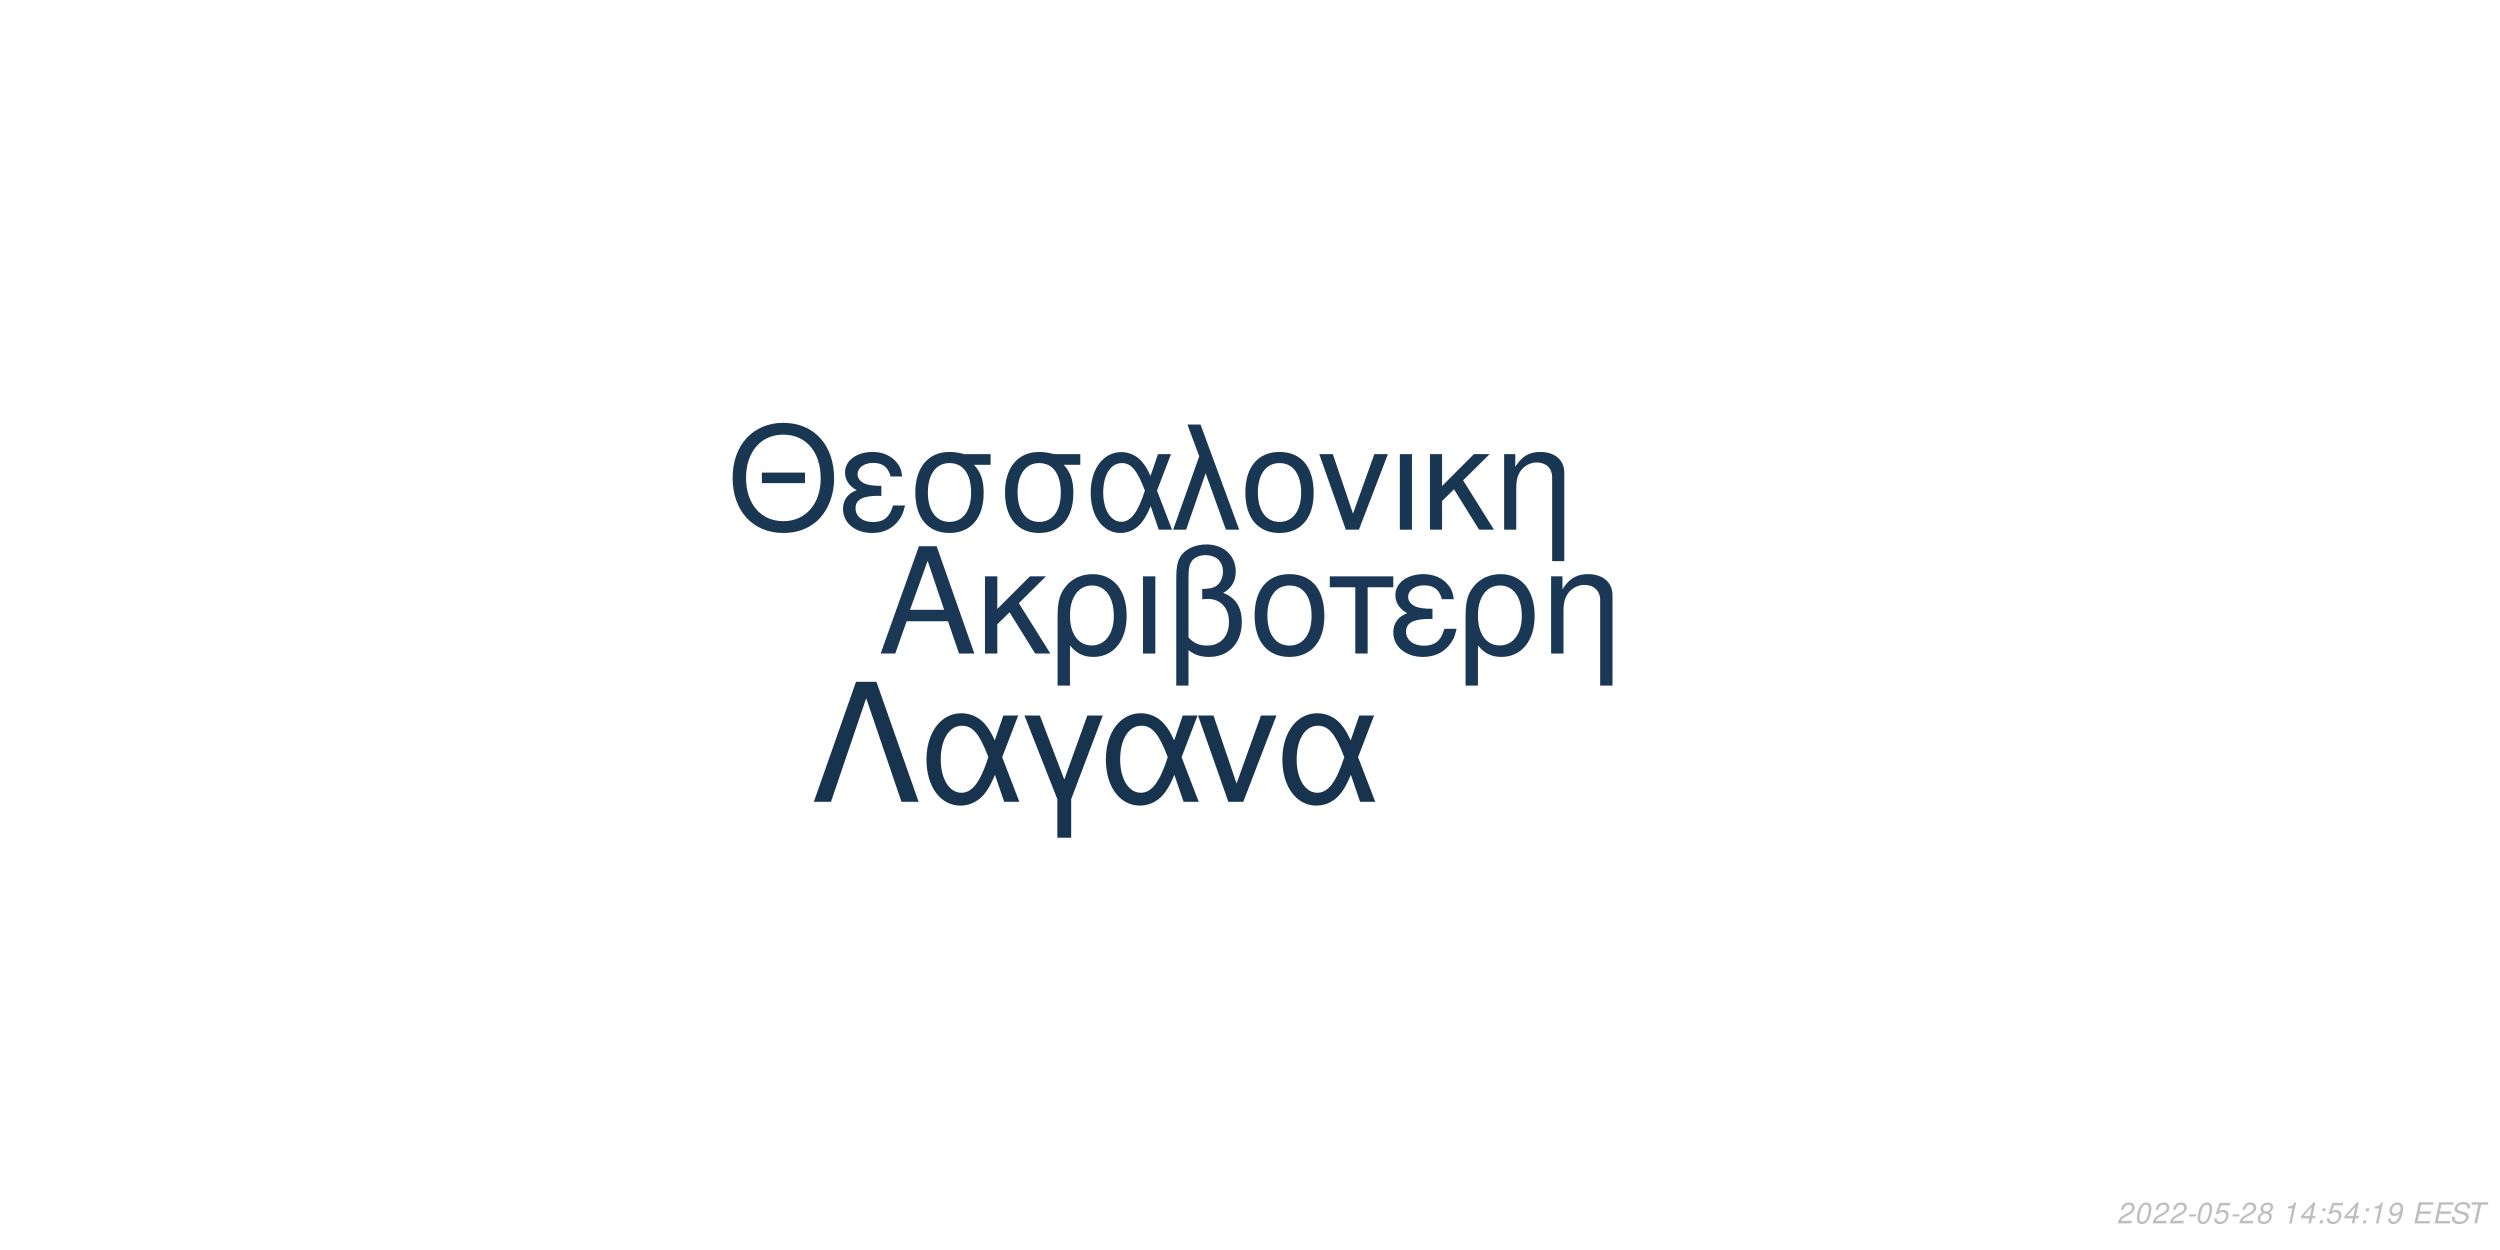
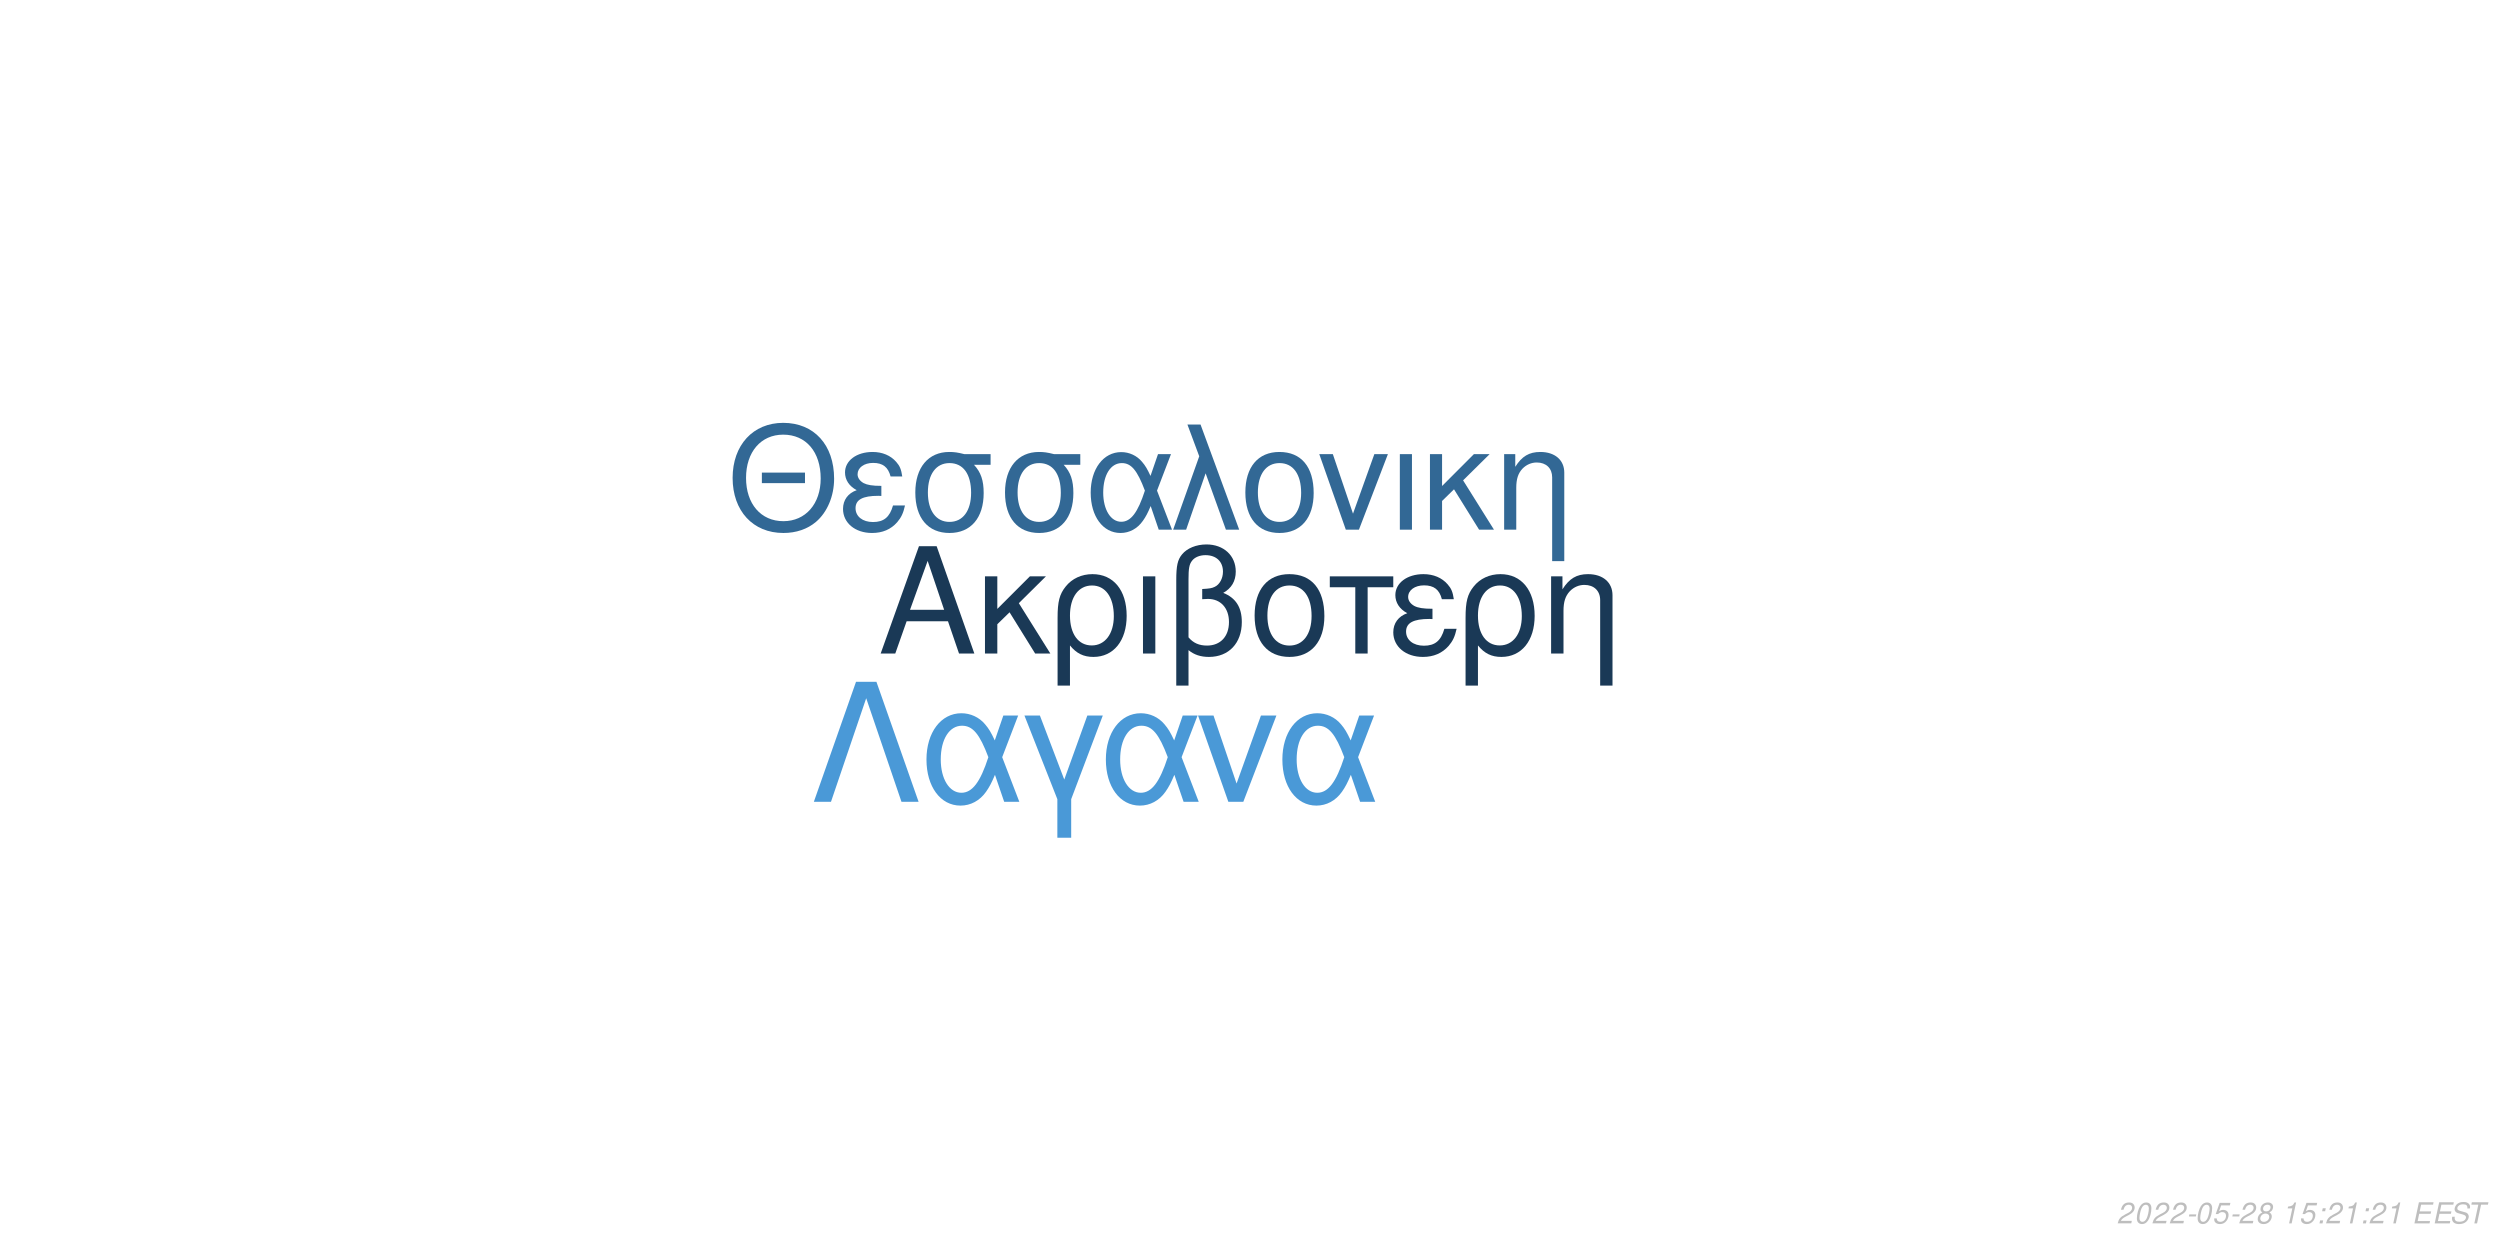
<svg xmlns="http://www.w3.org/2000/svg" xmlns:xlink="http://www.w3.org/1999/xlink" width="864pt" height="432pt" viewBox="0 0 864 432" version="1.1">
  <defs>
    <g>
      <symbol overflow="visible" id="glyph0-0">
        <path style="stroke:none;" d="" />
      </symbol>
      <symbol overflow="visible" id="glyph0-1">
        <path style="stroke:none;" d="M 24.125 -11.141 L 27.938 0 L 33.234 0 L 20.203 -37.094 L 14.094 -37.094 L 0.859 0 L 5.906 0 L 9.828 -11.141 Z M 22.797 -15.109 L 11 -15.109 L 17.094 -32.016 Z M 22.797 -15.109 " />
      </symbol>
      <symbol overflow="visible" id="glyph0-2">
        <path style="stroke:none;" d="M 7.172 -15.422 L 7.172 -26.672 L 2.906 -26.672 L 2.906 0 L 7.172 0 L 7.172 -10.125 L 11.406 -14.25 L 20.25 0 L 25.5 0 L 14.609 -17.406 L 23.969 -26.672 L 18.422 -26.672 Z M 7.172 -15.422 " />
      </symbol>
      <symbol overflow="visible" id="glyph0-3">
        <path style="stroke:none;" d="M 3 11.094 L 7.281 11.094 L 7.281 -2.797 C 9.516 -0.047 11.953 1.172 15.375 1.172 C 22.344 1.172 26.875 -4.422 26.875 -13.031 C 26.875 -21.891 22.297 -27.438 15.062 -27.438 C 11.297 -27.438 7.984 -25.906 5.797 -23.156 C 3.672 -20.516 3 -17.969 3 -12.359 Z M 14.906 -23.516 C 19.547 -23.516 22.438 -19.438 22.438 -12.922 C 22.438 -6.812 19.391 -2.797 14.812 -2.797 C 10.172 -2.797 7.281 -6.766 7.281 -13.125 C 7.281 -19.484 10.234 -23.516 14.906 -23.516 Z M 14.906 -23.516 " />
      </symbol>
      <symbol overflow="visible" id="glyph0-4">
        <path style="stroke:none;" d="M 3.516 0 L 7.781 0 L 7.781 -26.672 L 3.516 -26.672 Z M 3.516 0 " />
      </symbol>
      <symbol overflow="visible" id="glyph0-5">
        <path style="stroke:none;" d="M 4.016 11.094 L 8.25 11.094 L 8.25 -1.172 C 10.172 0.406 12.422 1.172 15.312 1.172 C 22.188 1.172 26.672 -3.609 26.672 -10.891 C 26.672 -15.984 24.578 -19.234 20.25 -20.969 C 23.109 -22.547 24.578 -25.031 24.578 -28.344 C 24.578 -33.844 20.406 -37.703 14.453 -37.703 C 10.938 -37.703 7.734 -36.391 6 -34.25 C 4.484 -32.422 4.016 -30.328 4.016 -25.391 Z M 8.25 -25.656 C 8.25 -29.359 8.5 -30.844 9.469 -32.062 C 10.375 -33.281 12.156 -34 14.094 -34 C 17.812 -34 20.156 -31.812 20.156 -28.297 C 20.156 -25.953 18.984 -23.812 17.297 -23.047 C 16.281 -22.547 15.469 -22.438 12.984 -22.297 L 12.984 -18.781 C 13.734 -18.828 14.344 -18.875 14.969 -18.875 C 19.344 -18.875 22.234 -15.719 22.234 -10.891 C 22.234 -5.906 19.281 -2.75 14.656 -2.75 C 11.953 -2.75 9.922 -3.609 8.25 -5.594 Z M 8.25 -25.656 " />
      </symbol>
      <symbol overflow="visible" id="glyph0-6">
        <path style="stroke:none;" d="M 14.094 -27.438 C 6.562 -27.438 2.094 -22.094 2.094 -13.125 C 2.094 -4.125 6.562 1.172 14.141 1.172 C 21.672 1.172 26.203 -4.172 26.203 -12.922 C 26.203 -22.188 21.828 -27.438 14.094 -27.438 Z M 14.141 -23.516 C 18.938 -23.516 21.781 -19.594 21.781 -12.984 C 21.781 -6.672 18.828 -2.75 14.141 -2.75 C 9.422 -2.75 6.516 -6.672 6.516 -13.125 C 6.516 -19.594 9.422 -23.516 14.141 -23.516 Z M 14.141 -23.516 " />
      </symbol>
      <symbol overflow="visible" id="glyph0-7">
        <path style="stroke:none;" d="M 7.891 0 L 12.156 0 L 12.156 -22.906 L 21.016 -22.906 L 21.016 -26.672 L -0.922 -26.672 L -0.922 -22.906 L 7.891 -22.906 Z M 7.891 0 " />
      </symbol>
      <symbol overflow="visible" id="glyph0-8">
        <path style="stroke:none;" d="M 14.562 -15.469 C 11.344 -15.469 9.562 -15.781 8.297 -16.438 C 6.922 -17.203 6.156 -18.328 6.156 -19.547 C 6.156 -21.891 8.453 -23.562 11.656 -23.562 C 15.062 -23.562 16.953 -22.094 17.812 -18.781 L 21.938 -18.781 C 21.578 -21.266 21.062 -22.5 19.797 -23.922 C 17.812 -26.203 14.906 -27.438 11.453 -27.438 C 5.797 -27.438 1.734 -24.375 1.734 -20.203 C 1.734 -17.609 3.156 -15.375 5.859 -13.938 C 2.797 -12.875 1.016 -10.484 1.016 -7.328 C 1.016 -2.391 5.297 1.172 11.25 1.172 C 14.969 1.172 17.906 -0.109 20.156 -2.641 C 21.578 -4.328 22.297 -5.797 22.906 -8.547 L 18.672 -8.547 C 17.5 -4.422 15.422 -2.703 11.609 -2.703 C 7.938 -2.703 5.438 -4.688 5.438 -7.578 C 5.438 -10.578 7.938 -11.953 13.484 -11.953 C 13.641 -11.953 14.094 -11.953 14.562 -11.906 Z M 14.562 -15.469 " />
      </symbol>
      <symbol overflow="visible" id="glyph0-9">
        <path style="stroke:none;" d="M 3.562 -26.672 L 3.562 0 L 7.844 0 L 7.844 -14.703 C 7.844 -17.906 8.5 -19.891 10.031 -21.531 C 11.406 -22.953 13.188 -23.719 15.062 -23.719 C 18.375 -23.719 20.516 -21.672 20.516 -18.469 L 20.516 11.094 L 24.781 11.094 L 24.781 -20.156 C 24.781 -24.578 21.469 -27.438 16.328 -27.438 C 12.359 -27.438 9.828 -25.906 7.484 -22.188 L 7.484 -26.672 Z M 3.562 -26.672 " />
      </symbol>
      <symbol overflow="visible" id="glyph1-0">
        <path style="stroke:none;" d="" />
      </symbol>
      <symbol overflow="visible" id="glyph1-1">
        <path style="stroke:none;" d="M 26.859 -19.734 L 11.953 -19.734 L 11.953 -16.094 L 26.859 -16.094 Z M 19.328 -36.922 C 8.922 -36.922 1.844 -29.25 1.844 -17.891 C 1.844 -6.484 8.875 1.141 19.391 1.141 C 23.812 1.141 27.703 -0.203 30.641 -2.688 C 34.578 -6.031 36.922 -11.656 36.922 -17.594 C 36.922 -29.297 30 -36.922 19.328 -36.922 Z M 19.328 -32.844 C 27.203 -32.844 32.281 -26.906 32.281 -17.688 C 32.281 -8.922 27.062 -2.938 19.391 -2.938 C 11.609 -2.938 6.484 -8.922 6.484 -17.891 C 6.484 -26.859 11.609 -32.844 19.328 -32.844 Z M 19.328 -32.844 " />
      </symbol>
      <symbol overflow="visible" id="glyph1-2">
        <path style="stroke:none;" d="M 14.25 -15.141 C 11.109 -15.141 9.375 -15.453 8.125 -16.094 C 6.781 -16.844 6.031 -17.938 6.031 -19.141 C 6.031 -21.422 8.266 -23.078 11.406 -23.078 C 14.75 -23.078 16.594 -21.625 17.438 -18.391 L 21.469 -18.391 C 21.125 -20.828 20.625 -22.031 19.391 -23.422 C 17.438 -25.656 14.594 -26.859 11.219 -26.859 C 5.688 -26.859 1.688 -23.875 1.688 -19.781 C 1.688 -17.234 3.094 -15.047 5.734 -13.656 C 2.734 -12.609 1 -10.266 1 -7.172 C 1 -2.344 5.188 1.141 11.016 1.141 C 14.656 1.141 17.547 -0.094 19.734 -2.594 C 21.125 -4.234 21.828 -5.688 22.422 -8.375 L 18.281 -8.375 C 17.141 -4.328 15.094 -2.641 11.359 -2.641 C 7.766 -2.641 5.328 -4.578 5.328 -7.422 C 5.328 -10.359 7.766 -11.703 13.203 -11.703 C 13.359 -11.703 13.797 -11.703 14.25 -11.656 Z M 14.25 -15.141 " />
      </symbol>
      <symbol overflow="visible" id="glyph1-3">
        <path style="stroke:none;" d="M 29 -26.109 L 19.938 -26.109 C 17.594 -26.703 16.438 -26.859 14.703 -26.859 C 7.469 -26.859 2.984 -21.469 2.984 -12.859 C 2.984 -4.031 7.375 1.141 14.797 1.141 C 22.172 1.141 26.609 -4.078 26.609 -12.656 C 26.609 -17.047 25.656 -19.828 23.266 -22.422 L 29 -22.422 Z M 14.797 -23.016 C 19.531 -23.016 22.266 -19.234 22.266 -12.75 C 22.266 -6.531 19.438 -2.688 14.797 -2.688 C 10.172 -2.688 7.328 -6.531 7.328 -12.859 C 7.328 -19.188 10.172 -23.016 14.797 -23.016 Z M 14.797 -23.016 " />
      </symbol>
      <symbol overflow="visible" id="glyph1-4">
        <path style="stroke:none;" d="M 29.344 -26.109 L 24.859 -26.109 L 22.266 -18.578 C 21.125 -21.031 20.484 -22.125 19.328 -23.469 C 17.547 -25.609 14.906 -26.812 12.156 -26.812 C 5.984 -26.812 1.594 -20.984 1.594 -12.812 C 1.594 -4.578 5.828 1.141 11.906 1.141 C 14.953 1.141 17.734 -0.344 19.625 -3.047 C 20.672 -4.531 21.281 -5.688 22.328 -8.172 L 25.109 0 L 29.703 0 L 24.516 -13.5 Z M 20.328 -13.5 C 17.891 -5.922 15.453 -2.734 12.156 -2.734 C 8.516 -2.734 5.922 -6.922 5.922 -12.812 C 5.922 -18.938 8.516 -23.016 12.359 -23.016 C 15.594 -23.016 17.688 -20.531 20.328 -13.5 Z M 20.328 -13.5 " />
      </symbol>
      <symbol overflow="visible" id="glyph1-5">
        <path style="stroke:none;" d="M 1.094 0 L 5.578 0 L 12.312 -19.484 L 19.328 0 L 23.922 0 L 10.562 -36.328 L 6.031 -36.328 L 10.109 -25.359 Z M 1.094 0 " />
      </symbol>
      <symbol overflow="visible" id="glyph1-6">
        <path style="stroke:none;" d="M 13.797 -26.859 C 6.422 -26.859 2.047 -21.625 2.047 -12.859 C 2.047 -4.031 6.422 1.141 13.859 1.141 C 21.234 1.141 25.656 -4.078 25.656 -12.656 C 25.656 -21.719 21.375 -26.859 13.797 -26.859 Z M 13.859 -23.016 C 18.531 -23.016 21.328 -19.188 21.328 -12.703 C 21.328 -6.531 18.438 -2.688 13.859 -2.688 C 9.219 -2.688 6.375 -6.531 6.375 -12.859 C 6.375 -19.188 9.219 -23.016 13.859 -23.016 Z M 13.859 -23.016 " />
      </symbol>
      <symbol overflow="visible" id="glyph1-7">
        <path style="stroke:none;" d="M 14.297 0 L 24.312 -26.109 L 19.625 -26.109 L 12.25 -5.531 L 5.281 -26.109 L 0.594 -26.109 L 9.766 0 Z M 14.297 0 " />
      </symbol>
      <symbol overflow="visible" id="glyph1-8">
        <path style="stroke:none;" d="M 3.438 0 L 7.625 0 L 7.625 -26.109 L 3.438 -26.109 Z M 3.438 0 " />
      </symbol>
      <symbol overflow="visible" id="glyph1-9">
        <path style="stroke:none;" d="M 7.031 -15.094 L 7.031 -26.109 L 2.844 -26.109 L 2.844 0 L 7.031 0 L 7.031 -9.922 L 11.156 -13.953 L 19.828 0 L 24.969 0 L 14.297 -17.047 L 23.469 -26.109 L 18.031 -26.109 Z M 7.031 -15.094 " />
      </symbol>
      <symbol overflow="visible" id="glyph1-10">
        <path style="stroke:none;" d="M 3.484 -26.109 L 3.484 0 L 7.672 0 L 7.672 -14.406 C 7.672 -17.547 8.328 -19.484 9.812 -21.078 C 11.156 -22.469 12.906 -23.219 14.75 -23.219 C 17.984 -23.219 20.078 -21.234 20.078 -18.094 L 20.078 10.859 L 24.266 10.859 L 24.266 -19.734 C 24.266 -24.062 21.031 -26.859 16 -26.859 C 12.109 -26.859 9.609 -25.359 7.328 -21.719 L 7.328 -26.109 Z M 3.484 -26.109 " />
      </symbol>
      <symbol overflow="visible" id="glyph2-0">
        <path style="stroke:none;" d="" />
      </symbol>
      <symbol overflow="visible" id="glyph2-1">
        <path style="stroke:none;" d="M 22.531 -41.484 L 15.484 -41.484 L 0.906 0 L 6.828 0 L 19 -35.797 L 31.188 0 L 37.109 0 Z M 22.531 -41.484 " />
      </symbol>
      <symbol overflow="visible" id="glyph2-2">
        <path style="stroke:none;" d="M 33.516 -29.812 L 28.391 -29.812 L 25.438 -21.219 C 24.125 -24.016 23.391 -25.266 22.078 -26.797 C 20.031 -29.25 17.016 -30.609 13.891 -30.609 C 6.828 -30.609 1.828 -23.953 1.828 -14.625 C 1.828 -5.234 6.656 1.312 13.594 1.312 C 17.078 1.312 20.266 -0.391 22.422 -3.469 C 23.609 -5.172 24.297 -6.484 25.5 -9.328 L 28.688 0 L 33.922 0 L 28 -15.422 Z M 23.219 -15.422 C 20.422 -6.766 17.641 -3.125 13.891 -3.125 C 9.734 -3.125 6.766 -7.906 6.766 -14.625 C 6.766 -21.625 9.734 -26.297 14.109 -26.297 C 17.812 -26.297 20.203 -23.453 23.219 -15.422 Z M 23.219 -15.422 " />
      </symbol>
      <symbol overflow="visible" id="glyph2-3">
        <path style="stroke:none;" d="M 12.062 12.406 L 16.844 12.406 L 16.844 -0.906 L 27.766 -29.812 L 22.422 -29.812 L 14.453 -7.688 L 6.031 -29.812 L 0.688 -29.812 L 12.062 -0.906 Z M 12.062 12.406 " />
      </symbol>
      <symbol overflow="visible" id="glyph2-4">
        <path style="stroke:none;" d="M 16.328 0 L 27.766 -29.812 L 22.422 -29.812 L 14 -6.312 L 6.031 -29.812 L 0.688 -29.812 L 11.156 0 Z M 16.328 0 " />
      </symbol>
      <symbol overflow="visible" id="glyph3-0">
        <path style="stroke:none;" d="" />
      </symbol>
      <symbol overflow="visible" id="glyph3-1">
        <path style="stroke:none;" d="M 5.234 -0.875 L 1.469 -0.875 C 1.641 -1.375 2.203 -1.891 3.109 -2.344 L 4.234 -2.938 C 5.562 -3.625 6.219 -4.469 6.219 -5.484 C 6.219 -5.938 6.062 -6.359 5.797 -6.656 C 5.469 -7.047 4.984 -7.234 4.312 -7.234 C 2.766 -7.234 1.891 -6.453 1.484 -4.734 L 2.375 -4.734 C 2.484 -5.188 2.609 -5.484 2.797 -5.75 C 3.094 -6.203 3.609 -6.453 4.188 -6.453 C 4.891 -6.453 5.344 -6.031 5.344 -5.375 C 5.344 -4.703 4.859 -4.094 4.016 -3.656 L 2.984 -3.125 C 1.234 -2.188 0.797 -1.656 0.344 -0.016 L 5.047 -0.016 Z M 5.234 -0.875 " />
      </symbol>
      <symbol overflow="visible" id="glyph3-2">
        <path style="stroke:none;" d="M 4.203 -7.234 C 3.375 -7.234 2.688 -6.812 2.125 -5.984 C 1.484 -5.047 0.984 -3.188 0.984 -1.734 C 0.984 -1.109 1.172 -0.562 1.484 -0.266 C 1.797 0.047 2.281 0.234 2.766 0.234 C 3.625 0.234 4.281 -0.156 4.859 -1.016 C 5.516 -1.953 6 -3.797 6 -5.266 C 6 -6.5 5.328 -7.234 4.203 -7.234 Z M 4.094 -6.453 C 4.734 -6.453 5.125 -5.984 5.125 -5.156 C 5.125 -4.203 4.781 -2.625 4.406 -1.812 C 3.984 -0.938 3.516 -0.547 2.875 -0.547 C 2.25 -0.547 1.875 -1.031 1.875 -1.828 C 1.875 -2.797 2.203 -4.344 2.594 -5.203 C 2.984 -6.047 3.453 -6.453 4.094 -6.453 Z M 4.094 -6.453 " />
      </symbol>
      <symbol overflow="visible" id="glyph3-3">
        <path style="stroke:none;" d="M 3.516 -3.125 L 1.125 -3.125 L 0.969 -2.406 L 3.359 -2.406 Z M 3.516 -3.125 " />
      </symbol>
      <symbol overflow="visible" id="glyph3-4">
        <path style="stroke:none;" d="M 6.297 -7.094 L 2.594 -7.094 L 1.234 -3.234 L 2.047 -3.234 C 2.656 -3.766 2.938 -3.906 3.531 -3.906 C 4.328 -3.906 4.797 -3.453 4.797 -2.688 C 4.797 -1.438 3.969 -0.547 2.828 -0.547 C 2.031 -0.547 1.609 -0.938 1.578 -1.734 L 0.703 -1.734 L 0.703 -1.516 C 0.703 -0.938 0.844 -0.547 1.188 -0.266 C 1.562 0.062 2.078 0.234 2.703 0.234 C 3.656 0.234 4.391 -0.156 4.984 -0.922 C 5.422 -1.5 5.672 -2.234 5.672 -2.953 C 5.672 -4 4.938 -4.672 3.812 -4.672 C 3.328 -4.672 2.906 -4.547 2.406 -4.234 L 3.109 -6.219 L 6.109 -6.219 Z M 6.297 -7.094 " />
      </symbol>
      <symbol overflow="visible" id="glyph3-5">
        <path style="stroke:none;" d="M 4.766 -3.797 C 5.078 -3.969 5.234 -4.078 5.438 -4.234 C 5.812 -4.594 6.062 -5.172 6.062 -5.734 C 6.062 -6.625 5.344 -7.234 4.266 -7.234 C 2.812 -7.234 1.703 -6.219 1.703 -4.875 C 1.703 -4.406 1.875 -4.125 2.359 -3.812 C 1.297 -3.312 0.75 -2.516 0.75 -1.469 C 0.75 -0.438 1.547 0.234 2.812 0.234 C 3.656 0.234 4.359 -0.094 4.938 -0.734 C 5.359 -1.234 5.609 -1.859 5.609 -2.438 C 5.609 -3.047 5.312 -3.516 4.766 -3.797 Z M 4.109 -6.453 C 4.797 -6.453 5.188 -6.125 5.188 -5.578 C 5.188 -5.266 5.062 -4.922 4.859 -4.672 C 4.562 -4.312 4.188 -4.156 3.656 -4.156 C 2.984 -4.156 2.594 -4.453 2.594 -4.984 C 2.594 -5.859 3.203 -6.453 4.109 -6.453 Z M 3.453 -3.406 C 4.234 -3.406 4.734 -2.984 4.734 -2.312 C 4.734 -1.312 3.922 -0.547 2.875 -0.547 C 2.125 -0.547 1.625 -0.969 1.625 -1.625 C 1.625 -2.609 2.438 -3.406 3.453 -3.406 Z M 3.453 -3.406 " />
      </symbol>
      <symbol overflow="visible" id="glyph3-6">
        <path style="stroke:none;" d="" />
      </symbol>
      <symbol overflow="visible" id="glyph3-7">
        <path style="stroke:none;" d="M 3.703 -5.188 L 2.594 0 L 3.469 0 L 5.016 -7.234 L 4.438 -7.234 C 3.906 -6.156 3.688 -6.016 2.234 -5.812 L 2.109 -5.188 Z M 3.703 -5.188 " />
      </symbol>
      <symbol overflow="visible" id="glyph3-8">
-         <path style="stroke:none;" d="M 3.625 -1.75 L 3.266 0 L 4.141 0 L 4.516 -1.75 L 5.562 -1.75 L 5.734 -2.531 L 4.688 -2.531 L 5.688 -7.234 L 5.016 -7.234 L 0.844 -2.672 L 0.641 -1.75 Z M 3.797 -2.531 L 1.594 -2.531 L 4.469 -5.703 Z M 3.797 -2.531 " />
+         <path style="stroke:none;" d="M 2.359 -1.031 L 1.312 -1.031 L 1.094 0 L 2.141 0 Z M 3.266 -5.234 L 2.219 -5.234 L 2 -4.203 L 3.047 -4.203 Z M 3.266 -5.234 " />
      </symbol>
      <symbol overflow="visible" id="glyph3-9">
-         <path style="stroke:none;" d="M 2.359 -1.031 L 1.312 -1.031 L 1.094 0 L 2.141 0 Z M 3.266 -5.234 L 2.219 -5.234 L 2 -4.203 L 3.047 -4.203 Z M 3.266 -5.234 " />
+         <path style="stroke:none;" d="M 2.547 -3.312 L 6.5 -3.312 L 6.688 -4.141 L 2.719 -4.141 L 3.219 -6.469 L 7.344 -6.469 L 7.516 -7.297 L 2.453 -7.297 L 0.906 0 L 6.125 0 L 6.297 -0.812 L 2.016 -0.812 Z M 2.547 -3.312 " />
      </symbol>
      <symbol overflow="visible" id="glyph3-10">
-         <path style="stroke:none;" d="M 0.844 -1.656 C 0.844 -1.547 0.844 -1.438 0.844 -1.375 C 0.844 -0.406 1.531 0.234 2.578 0.234 C 3.203 0.234 3.766 0.016 4.297 -0.438 C 4.938 -1 5.312 -1.656 5.594 -2.719 C 5.844 -3.672 6.016 -4.766 6.016 -5.375 C 6.016 -5.844 5.844 -6.328 5.547 -6.656 C 5.203 -7.031 4.703 -7.234 4.062 -7.234 C 2.516 -7.234 1.297 -5.938 1.297 -4.266 C 1.297 -3.203 1.984 -2.547 3.047 -2.547 C 3.484 -2.547 3.953 -2.672 4.281 -2.891 C 4.406 -2.984 4.547 -3.078 4.828 -3.344 C 4.438 -1.484 3.703 -0.547 2.703 -0.547 C 2.109 -0.547 1.719 -0.938 1.719 -1.547 L 1.719 -1.656 Z M 3.953 -6.453 C 4.625 -6.453 5.141 -5.953 5.141 -5.281 C 5.141 -4.188 4.312 -3.312 3.297 -3.312 C 2.594 -3.312 2.172 -3.734 2.172 -4.453 C 2.172 -5.562 2.984 -6.453 3.953 -6.453 Z M 3.953 -6.453 " />
+         <path style="stroke:none;" d="M 7.062 -5.156 C 7.125 -5.438 7.141 -5.562 7.141 -5.703 C 7.141 -6.156 6.938 -6.594 6.594 -6.891 C 6.188 -7.25 5.656 -7.406 4.875 -7.406 C 3.844 -7.406 3.047 -7.125 2.5 -6.562 C 2.094 -6.141 1.781 -5.438 1.781 -4.922 C 1.781 -4.297 2.219 -3.766 2.891 -3.562 L 4.594 -3.094 C 5.406 -2.859 5.734 -2.578 5.734 -2.094 C 5.734 -1.781 5.547 -1.406 5.266 -1.141 C 4.844 -0.766 4.266 -0.578 3.453 -0.578 C 2.328 -0.578 1.812 -0.984 1.812 -1.906 C 1.812 -2.047 1.812 -2.125 1.844 -2.312 L 0.984 -2.312 C 0.906 -2.062 0.891 -1.906 0.891 -1.688 C 0.891 -0.484 1.797 0.234 3.297 0.234 C 4.359 0.234 5.234 -0.062 5.812 -0.609 C 6.344 -1.078 6.688 -1.797 6.688 -2.375 C 6.688 -2.641 6.609 -2.906 6.453 -3.156 C 6.234 -3.5 5.938 -3.703 5.469 -3.828 L 3.75 -4.312 C 2.984 -4.547 2.734 -4.734 2.734 -5.188 C 2.734 -5.547 2.875 -5.844 3.188 -6.109 C 3.547 -6.438 4.031 -6.594 4.703 -6.594 C 5.266 -6.594 5.688 -6.484 5.906 -6.297 C 6.094 -6.125 6.219 -5.797 6.219 -5.516 C 6.219 -5.422 6.203 -5.344 6.188 -5.156 Z M 7.062 -5.156 " />
      </symbol>
      <symbol overflow="visible" id="glyph3-11">
-         <path style="stroke:none;" d="M 2.547 -3.312 L 6.5 -3.312 L 6.688 -4.141 L 2.719 -4.141 L 3.219 -6.469 L 7.344 -6.469 L 7.516 -7.297 L 2.453 -7.297 L 0.906 0 L 6.125 0 L 6.297 -0.812 L 2.016 -0.812 Z M 2.547 -3.312 " />
-       </symbol>
-       <symbol overflow="visible" id="glyph3-12">
-         <path style="stroke:none;" d="M 7.062 -5.156 C 7.125 -5.438 7.141 -5.562 7.141 -5.703 C 7.141 -6.156 6.938 -6.594 6.594 -6.891 C 6.188 -7.25 5.656 -7.406 4.875 -7.406 C 3.844 -7.406 3.047 -7.125 2.5 -6.562 C 2.094 -6.141 1.781 -5.438 1.781 -4.922 C 1.781 -4.297 2.219 -3.766 2.891 -3.562 L 4.594 -3.094 C 5.406 -2.859 5.734 -2.578 5.734 -2.094 C 5.734 -1.781 5.547 -1.406 5.266 -1.141 C 4.844 -0.766 4.266 -0.578 3.453 -0.578 C 2.328 -0.578 1.812 -0.984 1.812 -1.906 C 1.812 -2.047 1.812 -2.125 1.844 -2.312 L 0.984 -2.312 C 0.906 -2.062 0.891 -1.906 0.891 -1.688 C 0.891 -0.484 1.797 0.234 3.297 0.234 C 4.359 0.234 5.234 -0.062 5.812 -0.609 C 6.344 -1.078 6.688 -1.797 6.688 -2.375 C 6.688 -2.641 6.609 -2.906 6.453 -3.156 C 6.234 -3.5 5.938 -3.703 5.469 -3.828 L 3.75 -4.312 C 2.984 -4.547 2.734 -4.734 2.734 -5.188 C 2.734 -5.547 2.875 -5.844 3.188 -6.109 C 3.547 -6.438 4.031 -6.594 4.703 -6.594 C 5.266 -6.594 5.688 -6.484 5.906 -6.297 C 6.094 -6.125 6.219 -5.797 6.219 -5.516 C 6.219 -5.422 6.203 -5.344 6.188 -5.156 Z M 7.062 -5.156 " />
-       </symbol>
-       <symbol overflow="visible" id="glyph3-13">
        <path style="stroke:none;" d="M 4.938 -6.469 L 7.312 -6.469 L 7.484 -7.297 L 1.75 -7.297 L 1.578 -6.469 L 3.984 -6.469 L 2.609 0 L 3.547 0 Z M 4.938 -6.469 " />
      </symbol>
    </g>
  </defs>
  <g id="surface1">
    <rect x="0" y="0" width="864" height="432" style="fill:rgb(100%,100%,100%);fill-opacity:1;stroke:none;" />
-     <g style="fill:rgb(10.196%,21.961%,33.333%);fill-opacity:1;">
+     <g style="fill:rgb(10.196%,22.353%,33.725%);fill-opacity:1;">
      <use xlink:href="#glyph0-1" x="303.5" y="225.861" />
      <use xlink:href="#glyph0-2" x="337.5" y="225.861" />
      <use xlink:href="#glyph0-3" x="362.5" y="225.861" />
      <use xlink:href="#glyph0-4" x="391.5" y="225.861" />
      <use xlink:href="#glyph0-5" x="402.5" y="225.861" />
      <use xlink:href="#glyph0-6" x="431.5" y="225.861" />
      <use xlink:href="#glyph0-7" x="460.5" y="225.861" />
      <use xlink:href="#glyph0-8" x="480.5" y="225.861" />
      <use xlink:href="#glyph0-3" x="503.5" y="225.861" />
      <use xlink:href="#glyph0-9" x="532.5" y="225.861" />
    </g>
-     <g style="fill:rgb(9.804%,21.176%,32.157%);fill-opacity:1;">
+     <g style="fill:rgb(19.608%,40.784%,58.431%);fill-opacity:1;">
      <use xlink:href="#glyph1-1" x="251.348" y="183.058" />
      <use xlink:href="#glyph1-2" x="290.348" y="183.058" />
      <use xlink:href="#glyph1-3" x="313.348" y="183.058" />
      <use xlink:href="#glyph1-3" x="344.348" y="183.058" />
      <use xlink:href="#glyph1-4" x="375.348" y="183.058" />
      <use xlink:href="#glyph1-5" x="404.348" y="183.058" />
      <use xlink:href="#glyph1-6" x="428.348" y="183.058" />
      <use xlink:href="#glyph1-7" x="455.348" y="183.058" />
      <use xlink:href="#glyph1-8" x="480.348" y="183.058" />
      <use xlink:href="#glyph1-9" x="491.348" y="183.058" />
      <use xlink:href="#glyph1-10" x="516.348" y="183.058" />
    </g>
-     <g style="fill:rgb(9.02%,20%,30.588%);fill-opacity:1;">
+     <g style="fill:rgb(29.02%,60%,84.314%);fill-opacity:1;">
      <use xlink:href="#glyph2-1" x="280.359" y="277.105" />
      <use xlink:href="#glyph2-2" x="318.359" y="277.105" />
      <use xlink:href="#glyph2-3" x="353.359" y="277.105" />
      <use xlink:href="#glyph2-2" x="380.359" y="277.105" />
      <use xlink:href="#glyph2-4" x="413.359" y="277.105" />
      <use xlink:href="#glyph2-2" x="441.359" y="277.105" />
    </g>
    <g style="fill:rgb(74.51%,74.51%,74.51%);fill-opacity:1;">
      <use xlink:href="#glyph3-1" x="731.52" y="422.81" />
      <use xlink:href="#glyph3-2" x="737.52" y="422.81" />
      <use xlink:href="#glyph3-1" x="743.52" y="422.81" />
      <use xlink:href="#glyph3-1" x="749.52" y="422.81" />
      <use xlink:href="#glyph3-3" x="755.52" y="422.81" />
      <use xlink:href="#glyph3-2" x="758.52" y="422.81" />
      <use xlink:href="#glyph3-4" x="764.52" y="422.81" />
      <use xlink:href="#glyph3-3" x="770.52" y="422.81" />
      <use xlink:href="#glyph3-1" x="773.52" y="422.81" />
      <use xlink:href="#glyph3-5" x="779.52" y="422.81" />
      <use xlink:href="#glyph3-6" x="785.52" y="422.81" />
      <use xlink:href="#glyph3-7" x="788.52" y="422.81" />
-       <use xlink:href="#glyph3-8" x="794.52" y="422.81" />
-       <use xlink:href="#glyph3-9" x="800.52" y="422.81" />
-       <use xlink:href="#glyph3-4" x="803.52" y="422.81" />
-       <use xlink:href="#glyph3-8" x="809.52" y="422.81" />
-       <use xlink:href="#glyph3-9" x="815.52" y="422.81" />
-       <use xlink:href="#glyph3-7" x="818.52" y="422.81" />
-       <use xlink:href="#glyph3-10" x="824.52" y="422.81" />
+       <use xlink:href="#glyph3-4" x="794.52" y="422.81" />
+       <use xlink:href="#glyph3-8" x="800.52" y="422.81" />
+       <use xlink:href="#glyph3-1" x="803.52" y="422.81" />
+       <use xlink:href="#glyph3-7" x="809.52" y="422.81" />
+       <use xlink:href="#glyph3-8" x="815.52" y="422.81" />
+       <use xlink:href="#glyph3-1" x="818.52" y="422.81" />
+       <use xlink:href="#glyph3-7" x="824.52" y="422.81" />
      <use xlink:href="#glyph3-6" x="830.52" y="422.81" />
-       <use xlink:href="#glyph3-11" x="833.52" y="422.81" />
-       <use xlink:href="#glyph3-11" x="840.52" y="422.81" />
-       <use xlink:href="#glyph3-12" x="846.52" y="422.81" />
-       <use xlink:href="#glyph3-13" x="852.52" y="422.81" />
+       <use xlink:href="#glyph3-9" x="833.52" y="422.81" />
+       <use xlink:href="#glyph3-9" x="840.52" y="422.81" />
+       <use xlink:href="#glyph3-10" x="846.52" y="422.81" />
+       <use xlink:href="#glyph3-11" x="852.52" y="422.81" />
    </g>
  </g>
</svg>
